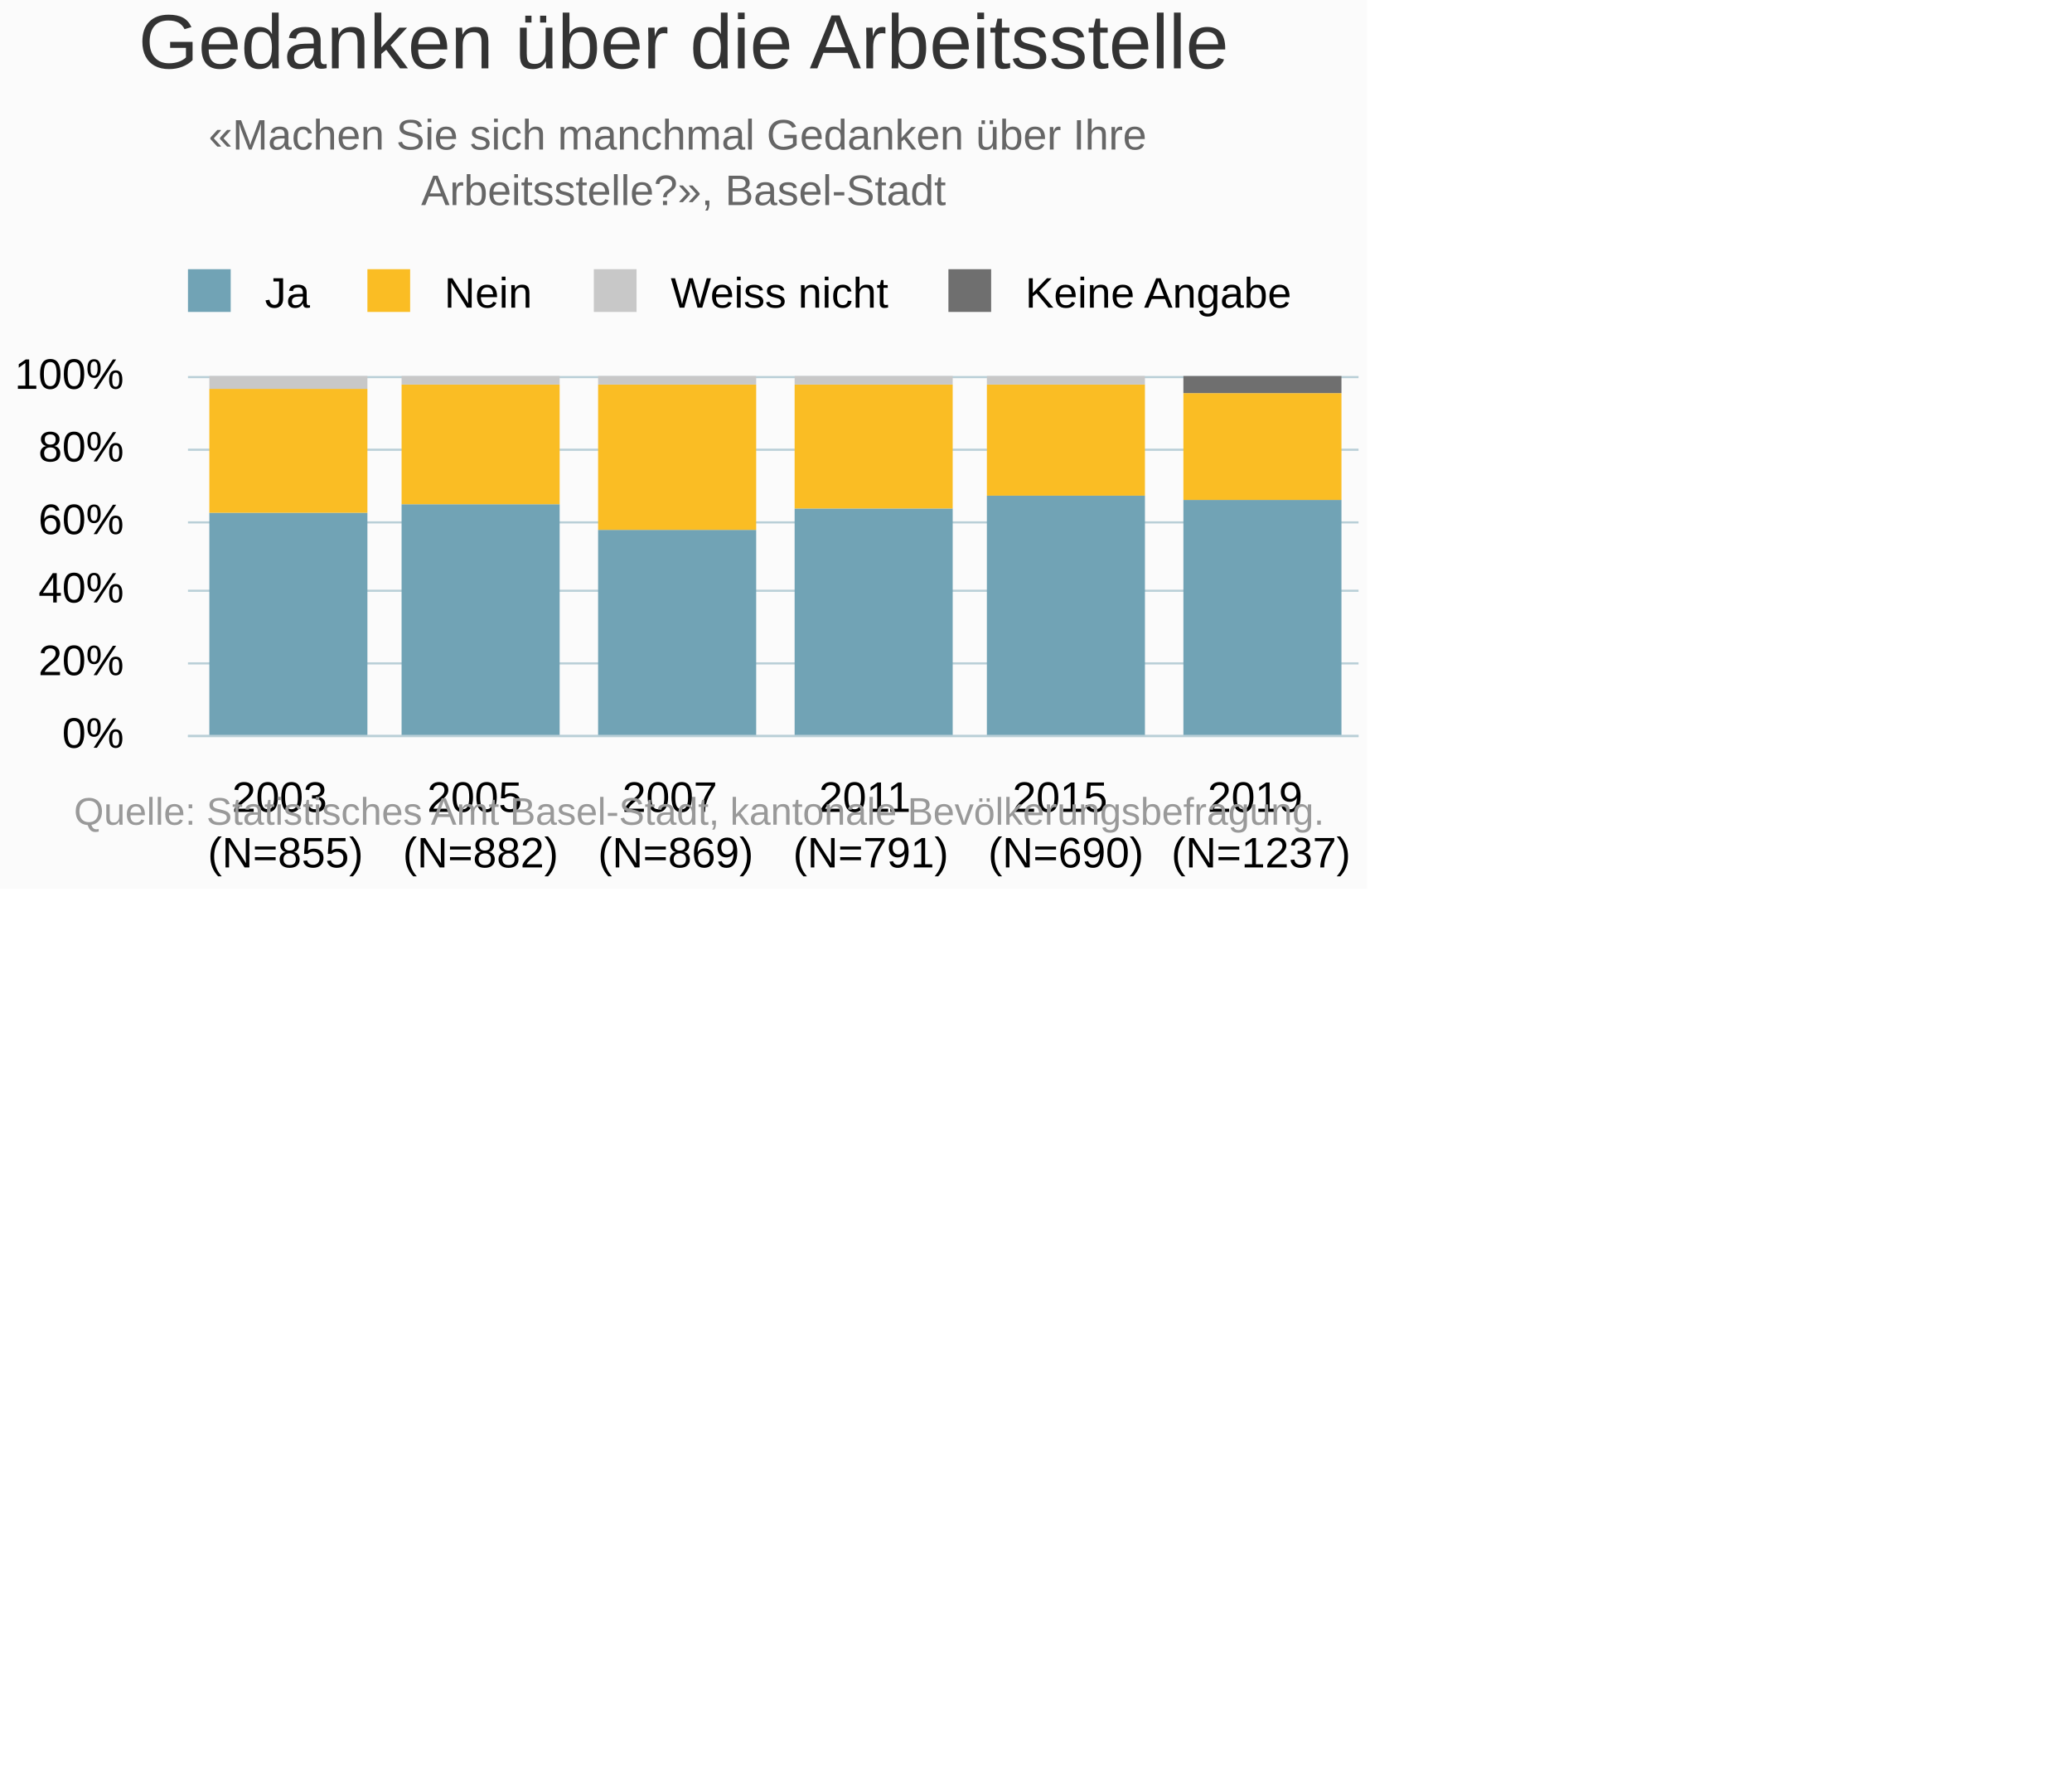
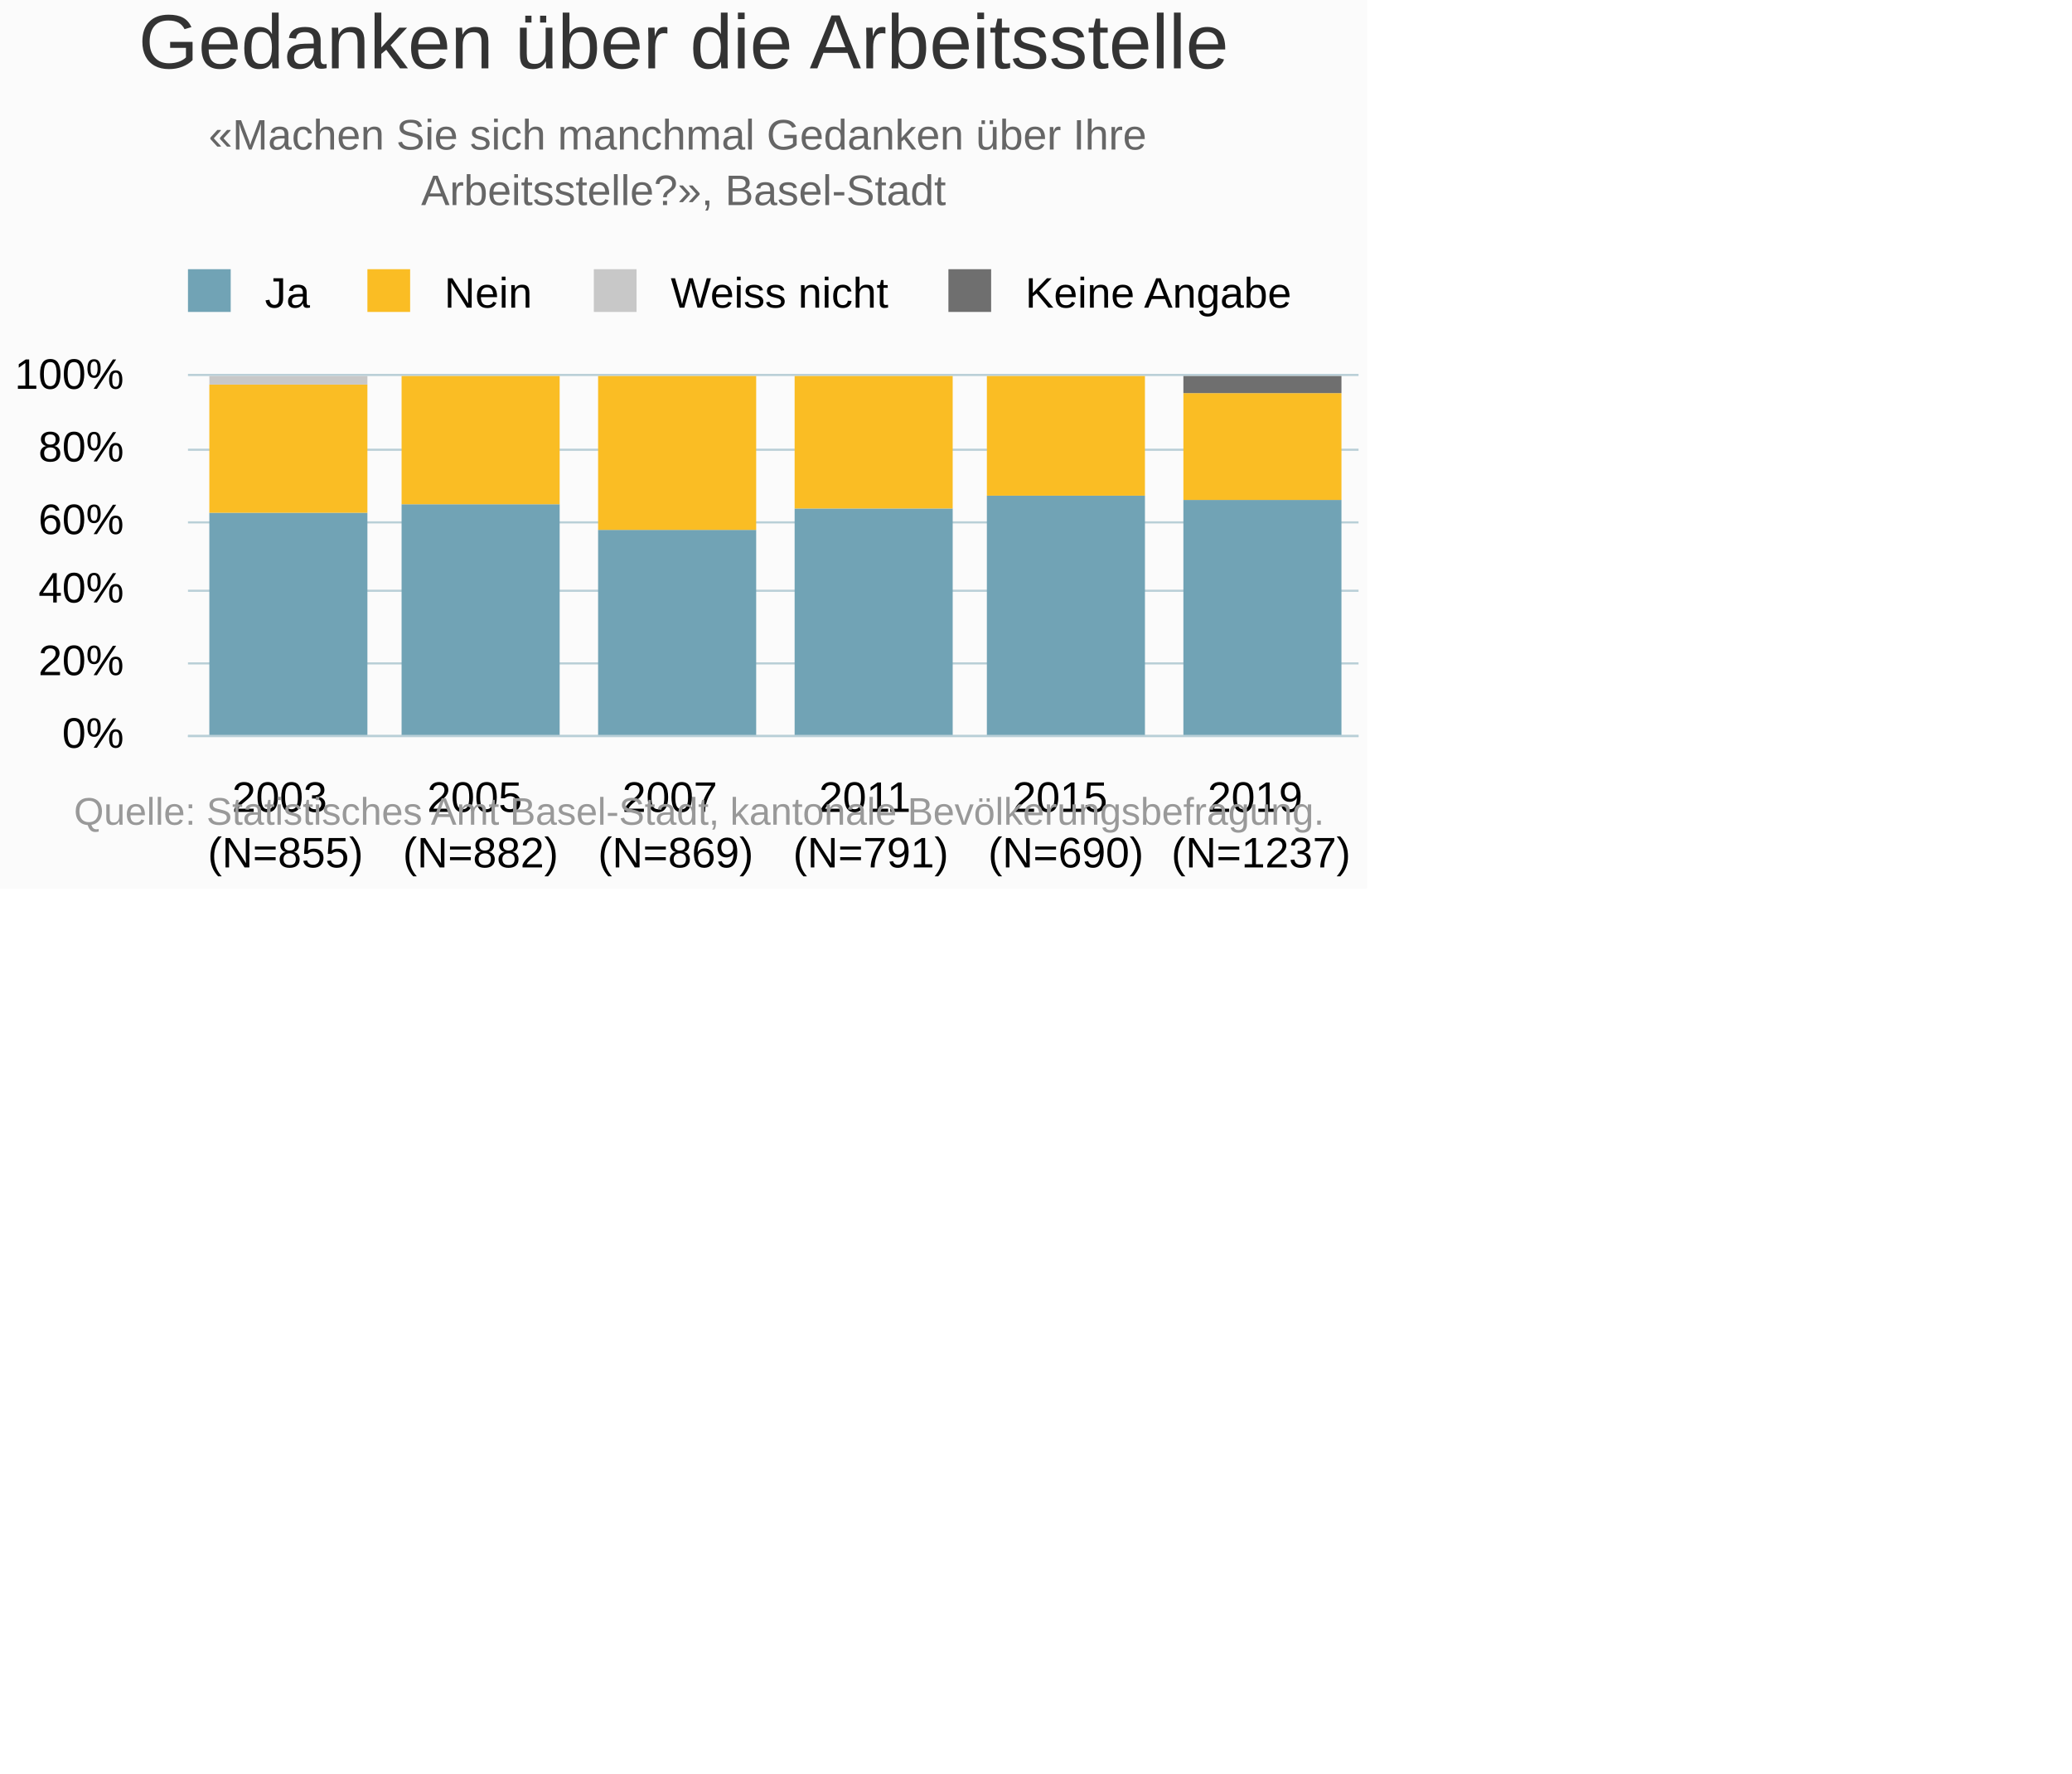
<svg xmlns="http://www.w3.org/2000/svg" version="1.1" class="highcharts-root" style="font-family:Arial;font-size:10px;" viewBox="0 0 485 415">
  <defs>
-     <clipPath id="highcharts-gs1tees-6">
+     <clipPath id="highcharts-bj931sk-6">
      <rect x="0" y="0" width="274" height="84" fill="none" />
    </clipPath>
-     <clipPath id="highcharts-gs1tees-7">
+     <clipPath id="highcharts-bj931sk-7">
      <rect x="0" y="0" width="274" height="84" fill="none" />
    </clipPath>
  </defs>
  <rect fill="#fbfbfb" class="highcharts-background" x="0" y="0" width="320" height="208" rx="0" ry="0" />
  <rect fill="none" class="highcharts-plot-background" x="44" y="88" width="274" height="84" />
  <g class="highcharts-pane-group" data-z-index="0" />
  <g class="highcharts-grid highcharts-xaxis-grid " data-z-index="1">
    <path fill="none" data-z-index="1" class="highcharts-grid-line" d="M 89.5 88 L 89.5 172" opacity="1" />
    <path fill="none" data-z-index="1" class="highcharts-grid-line" d="M 134.5 88 L 134.5 172" opacity="1" />
    <path fill="none" data-z-index="1" class="highcharts-grid-line" d="M 180.5 88 L 180.5 172" opacity="1" />
    <path fill="none" data-z-index="1" class="highcharts-grid-line" d="M 226.5 88 L 226.5 172" opacity="1" />
    <path fill="none" data-z-index="1" class="highcharts-grid-line" d="M 271.5 88 L 271.5 172" opacity="1" />
    <path fill="none" data-z-index="1" class="highcharts-grid-line" d="M 317.5 88 L 317.5 172" opacity="1" />
    <path fill="none" data-z-index="1" class="highcharts-grid-line" d="M 43.5 88 L 43.5 172" opacity="1" />
  </g>
  <g class="highcharts-grid highcharts-yaxis-grid " data-z-index="1">
    <path fill="none" stroke="#B9CFD7" stroke-width="0.5" data-z-index="1" class="highcharts-grid-line" d="M 44 172.25 L 318 172.25" opacity="1" />
    <path fill="none" stroke="#B9CFD7" stroke-width="0.5" data-z-index="1" class="highcharts-grid-line" d="M 44 155.25 L 318 155.25" opacity="1" />
    <path fill="none" stroke="#B9CFD7" stroke-width="0.5" data-z-index="1" class="highcharts-grid-line" d="M 44 138.25 L 318 138.25" opacity="1" />
    <path fill="none" stroke="#B9CFD7" stroke-width="0.5" data-z-index="1" class="highcharts-grid-line" d="M 44 122.25 L 318 122.25" opacity="1" />
    <path fill="none" stroke="#B9CFD7" stroke-width="0.5" data-z-index="1" class="highcharts-grid-line" d="M 44 105.25 L 318 105.25" opacity="1" />
-     <path fill="none" stroke="#B9CFD7" stroke-width="0.5" data-z-index="1" class="highcharts-grid-line" d="M 44 88.25 L 318 88.25" opacity="1" />
+     <path fill="none" stroke="#B9CFD7" stroke-width="0.5" data-z-index="1" class="highcharts-grid-line" d="M 44 87.75 L 318 87.75" opacity="1" />
  </g>
  <rect fill="none" class="highcharts-plot-border" data-z-index="1" x="44" y="88" width="274" height="84" />
  <g class="highcharts-axis highcharts-xaxis " data-z-index="2">
    <path fill="none" class="highcharts-axis-line" stroke="#B9CFD7" stroke-width="0.5" data-z-index="7" d="M 44 172.25 L 318 172.25" />
  </g>
  <g class="highcharts-axis highcharts-yaxis " data-z-index="2">
    <path fill="none" class="highcharts-axis-line" data-z-index="7" d="M 44 88 L 44 172" />
  </g>
  <g class="highcharts-series-group" data-z-index="3">
-     <g data-z-index="0.1" class="highcharts-series highcharts-series-0 highcharts-column-series " transform="translate(44,88) scale(1 1)" clip-path="url(#highcharts-gs1tees-7)">
+     <g data-z-index="0.1" class="highcharts-series highcharts-series-0 highcharts-column-series " transform="translate(44,88) scale(1 1)" clip-path="url(#highcharts-bj931sk-7)">
      <rect x="5" y="32" width="37" height="53" fill="#71A3B5" class="highcharts-point" />
      <rect x="50" y="30" width="37" height="55" fill="#71A3B5" class="highcharts-point" />
      <rect x="96" y="36" width="37" height="49" fill="#71A3B5" class="highcharts-point" />
      <rect x="142" y="31" width="37" height="54" fill="#71A3B5" class="highcharts-point" />
      <rect x="187" y="28" width="37" height="57" fill="#71A3B5" class="highcharts-point" />
      <rect x="233" y="29" width="37" height="56" fill="#71A3B5" class="highcharts-point" />
    </g>
    <g data-z-index="0.1" class="highcharts-markers highcharts-series-0 highcharts-column-series " transform="translate(44,88) scale(1 1)" clip-path="none" />
-     <g data-z-index="0.1" class="highcharts-series highcharts-series-1 highcharts-column-series " transform="translate(44,88) scale(1 1)" clip-path="url(#highcharts-gs1tees-7)">
-       <rect x="5" y="3" width="37" height="29" fill="#FABD24" class="highcharts-point" />
-       <rect x="50" y="2" width="37" height="28" fill="#FABD24" class="highcharts-point" />
-       <rect x="96" y="2" width="37" height="34" fill="#FABD24" class="highcharts-point" />
-       <rect x="142" y="2" width="37" height="29" fill="#FABD24" class="highcharts-point" />
-       <rect x="187" y="2" width="37" height="26" fill="#FABD24" class="highcharts-point" />
+     <g data-z-index="0.1" class="highcharts-series highcharts-series-1 highcharts-column-series " transform="translate(44,88) scale(1 1)" clip-path="url(#highcharts-bj931sk-7)">
+       <rect x="5" y="2" width="37" height="30" fill="#FABD24" class="highcharts-point" />
+       <rect x="50" y="0" width="37" height="30" fill="#FABD24" class="highcharts-point" />
+       <rect x="96" y="0" width="37" height="36" fill="#FABD24" class="highcharts-point" />
+       <rect x="142" y="0" width="37" height="31" fill="#FABD24" class="highcharts-point" />
+       <rect x="187" y="0" width="37" height="28" fill="#FABD24" class="highcharts-point" />
      <rect x="233" y="4" width="37" height="25" fill="#FABD24" class="highcharts-point" />
    </g>
    <g data-z-index="0.1" class="highcharts-markers highcharts-series-1 highcharts-column-series " transform="translate(44,88) scale(1 1)" clip-path="none" />
-     <g data-z-index="0.1" class="highcharts-series highcharts-series-2 highcharts-column-series " transform="translate(44,88) scale(1 1)" clip-path="url(#highcharts-gs1tees-7)">
-       <rect x="5" y="0" width="37" height="3" fill="#C8C8C8" class="highcharts-point" />
-       <rect x="50" y="0" width="37" height="2" fill="#C8C8C8" class="highcharts-point" />
-       <rect x="96" y="0" width="37" height="2" fill="#C8C8C8" class="highcharts-point" />
-       <rect x="142" y="0" width="37" height="2" fill="#C8C8C8" class="highcharts-point" />
-       <rect x="187" y="0" width="37" height="2" fill="#C8C8C8" class="highcharts-point" />
+     <g data-z-index="0.1" class="highcharts-series highcharts-series-2 highcharts-column-series " transform="translate(44,88) scale(1 1)" clip-path="url(#highcharts-bj931sk-7)">
+       <rect x="5" y="0" width="37" height="2" fill="#C8C8C8" class="highcharts-point" />
+       <rect x="50" y="1" width="37" height="0" fill="#C8C8C8" class="highcharts-point" />
+       <rect x="96" y="1" width="37" height="0" fill="#C8C8C8" class="highcharts-point" />
+       <rect x="142" y="1" width="37" height="0" fill="#C8C8C8" class="highcharts-point" />
+       <rect x="187" y="1" width="37" height="0" fill="#C8C8C8" class="highcharts-point" />
      <rect x="233" y="4" width="37" height="0" fill="#C8C8C8" class="highcharts-point" />
    </g>
    <g data-z-index="0.1" class="highcharts-markers highcharts-series-2 highcharts-column-series " transform="translate(44,88) scale(1 1)" clip-path="none" />
-     <g data-z-index="0.1" class="highcharts-series highcharts-series-3 highcharts-column-series " transform="translate(44,88) scale(1 1)" clip-path="url(#highcharts-gs1tees-7)">
+     <g data-z-index="0.1" class="highcharts-series highcharts-series-3 highcharts-column-series " transform="translate(44,88) scale(1 1)" clip-path="url(#highcharts-bj931sk-7)">
      <rect x="5" y="1" width="37" height="0" fill="#6F6F6F" class="highcharts-point" />
      <rect x="50" y="1" width="37" height="0" fill="#6F6F6F" class="highcharts-point" />
      <rect x="96" y="1" width="37" height="0" fill="#6F6F6F" class="highcharts-point" />
      <rect x="142" y="1" width="37" height="0" fill="#6F6F6F" class="highcharts-point" />
      <rect x="187" y="1" width="37" height="0" fill="#6F6F6F" class="highcharts-point" />
      <rect x="233" y="0" width="37" height="4" fill="#6F6F6F" class="highcharts-point" />
    </g>
    <g data-z-index="0.1" class="highcharts-markers highcharts-series-3 highcharts-column-series " transform="translate(44,88) scale(1 1)" clip-path="none" />
  </g>
  <text x="160" text-anchor="middle" class="highcharts-title" data-z-index="4" style="color:#333333;font-size:18px;fill:#333333;" y="16">
    <tspan>Gedanken über die Arbeitsstelle</tspan>
  </text>
  <text x="160" text-anchor="middle" class="highcharts-subtitle" data-z-index="4" style="color:#666666;fill:#666666;" y="35">
    <tspan>«Machen Sie sich manchmal Gedanken über Ihre</tspan>
    <tspan dy="13" x="160">Arbeitsstelle?», Basel-Stadt</tspan>
  </text>
  <g class="highcharts-legend" data-z-index="7" transform="translate(41,64)">
    <rect fill="none" class="highcharts-legend-box" rx="0" ry="0" x="0" y="0" width="267" height="12" visibility="visible" />
    <g data-z-index="1">
      <g>
        <g class="highcharts-legend-item highcharts-column-series highcharts-color-undefined highcharts-series-0" data-z-index="1" transform="translate(0,-5)">
          <text x="21" style="color:#000000;font-size:10px;font-weight:normal;cursor:pointer;font-family:Arial;whitespace:nowrap;white-space:nowrap;fill:#000000;" text-anchor="start" data-z-index="2" y="13">
            <tspan>Ja</tspan>
          </text>
          <rect x="3" y="4" width="10" height="10" fill="#71A3B5" class="highcharts-point" data-z-index="3" />
        </g>
        <g class="highcharts-legend-item highcharts-column-series highcharts-color-undefined highcharts-series-1" data-z-index="1" transform="translate(42,-5)">
          <text x="21" y="13" style="color:#000000;font-size:10px;font-weight:normal;cursor:pointer;font-family:Arial;whitespace:nowrap;white-space:nowrap;fill:#000000;" text-anchor="start" data-z-index="2">
            <tspan>Nein</tspan>
          </text>
          <rect x="3" y="4" width="10" height="10" fill="#FABD24" class="highcharts-point" data-z-index="3" />
        </g>
        <g class="highcharts-legend-item highcharts-column-series highcharts-color-undefined highcharts-series-2" data-z-index="1" transform="translate(95,-5)">
          <text x="21" y="13" style="color:#000000;font-size:10px;font-weight:normal;cursor:pointer;font-family:Arial;whitespace:nowrap;white-space:nowrap;fill:#000000;" text-anchor="start" data-z-index="2">
            <tspan>Weiss nicht</tspan>
          </text>
          <rect x="3" y="4" width="10" height="10" fill="#C8C8C8" class="highcharts-point" data-z-index="3" />
        </g>
        <g class="highcharts-legend-item highcharts-column-series highcharts-color-undefined highcharts-series-3" data-z-index="1" transform="translate(178,-5)">
          <text x="21" y="13" style="color:#000000;font-size:10px;font-weight:normal;cursor:pointer;font-family:Arial;whitespace:nowrap;white-space:nowrap;fill:#000000;" text-anchor="start" data-z-index="2">
            <tspan>Keine Angabe</tspan>
          </text>
          <rect x="3" y="4" width="10" height="10" fill="#6F6F6F" class="highcharts-point" data-z-index="3" />
        </g>
      </g>
    </g>
  </g>
  <g class="highcharts-axis-labels highcharts-xaxis-labels " data-z-index="7">
    <text x="66.833" style="color:#000000;cursor:default;font-size:10px;font-family:Arial;white-space:nowrap;fill:#000000;" text-anchor="middle" transform="translate(0,0)" y="190" opacity="1">
      <tspan>2003</tspan>
      <tspan x="66.833" dy="13">(N=855)</tspan>
    </text>
    <text x="112.5" style="color:#000000;cursor:default;font-size:10px;font-family:Arial;white-space:nowrap;fill:#000000;" text-anchor="middle" transform="translate(0,0)" y="190" opacity="1">
      <tspan>2005</tspan>
      <tspan x="112.5" dy="13">(N=882)</tspan>
    </text>
    <text x="158.167" style="color:#000000;cursor:default;font-size:10px;font-family:Arial;white-space:nowrap;fill:#000000;" text-anchor="middle" transform="translate(0,0)" y="190" opacity="1">
      <tspan>2007</tspan>
      <tspan x="158.167" dy="13">(N=869)</tspan>
    </text>
    <text x="203.833" style="color:#000000;cursor:default;font-size:10px;font-family:Arial;white-space:nowrap;fill:#000000;" text-anchor="middle" transform="translate(0,0)" y="190" opacity="1">
      <tspan>2011</tspan>
      <tspan x="203.833" dy="13">(N=791)</tspan>
    </text>
    <text x="249.5" style="color:#000000;cursor:default;font-size:10px;font-family:Arial;white-space:nowrap;fill:#000000;" text-anchor="middle" transform="translate(0,0)" y="190" opacity="1">
      <tspan>2015</tspan>
      <tspan x="249.5" dy="13">(N=690)</tspan>
    </text>
    <text x="295.167" style="color:#000000;cursor:default;font-size:10px;font-family:Arial;white-space:nowrap;fill:#000000;" text-anchor="middle" transform="translate(0,0)" y="190" opacity="1">
      <tspan>2019</tspan>
      <tspan x="295.167" dy="13">(N=1237)</tspan>
    </text>
  </g>
  <g class="highcharts-axis-labels highcharts-yaxis-labels " data-z-index="7">
    <text x="29" style="color:#000000;cursor:default;font-size:10px;fill:#000000;" text-anchor="end" transform="translate(0,0)" y="175" opacity="1">0%</text>
    <text x="29" style="color:#000000;cursor:default;font-size:10px;fill:#000000;" text-anchor="end" transform="translate(0,0)" y="158" opacity="1">20%</text>
    <text x="29" style="color:#000000;cursor:default;font-size:10px;fill:#000000;" text-anchor="end" transform="translate(0,0)" y="141" opacity="1">40%</text>
    <text x="29" style="color:#000000;cursor:default;font-size:10px;fill:#000000;" text-anchor="end" transform="translate(0,0)" y="125" opacity="1">60%</text>
    <text x="29" style="color:#000000;cursor:default;font-size:10px;fill:#000000;" text-anchor="end" transform="translate(0,0)" y="108" opacity="1">80%</text>
    <text x="29" style="color:#000000;cursor:default;font-size:10px;fill:#000000;" text-anchor="end" transform="translate(0,0)" y="91" opacity="1">100%</text>
  </g>
  <text x="310" class="highcharts-credits" text-anchor="end" data-z-index="8" style="cursor:pointer;color:#999999;font-size:9px;fill:#999999;" y="193">
    <tspan>Quelle: Statistisches Amt Basel-Stadt, kantonale Bevölkerungsbefragung.</tspan>
  </text>
</svg>
